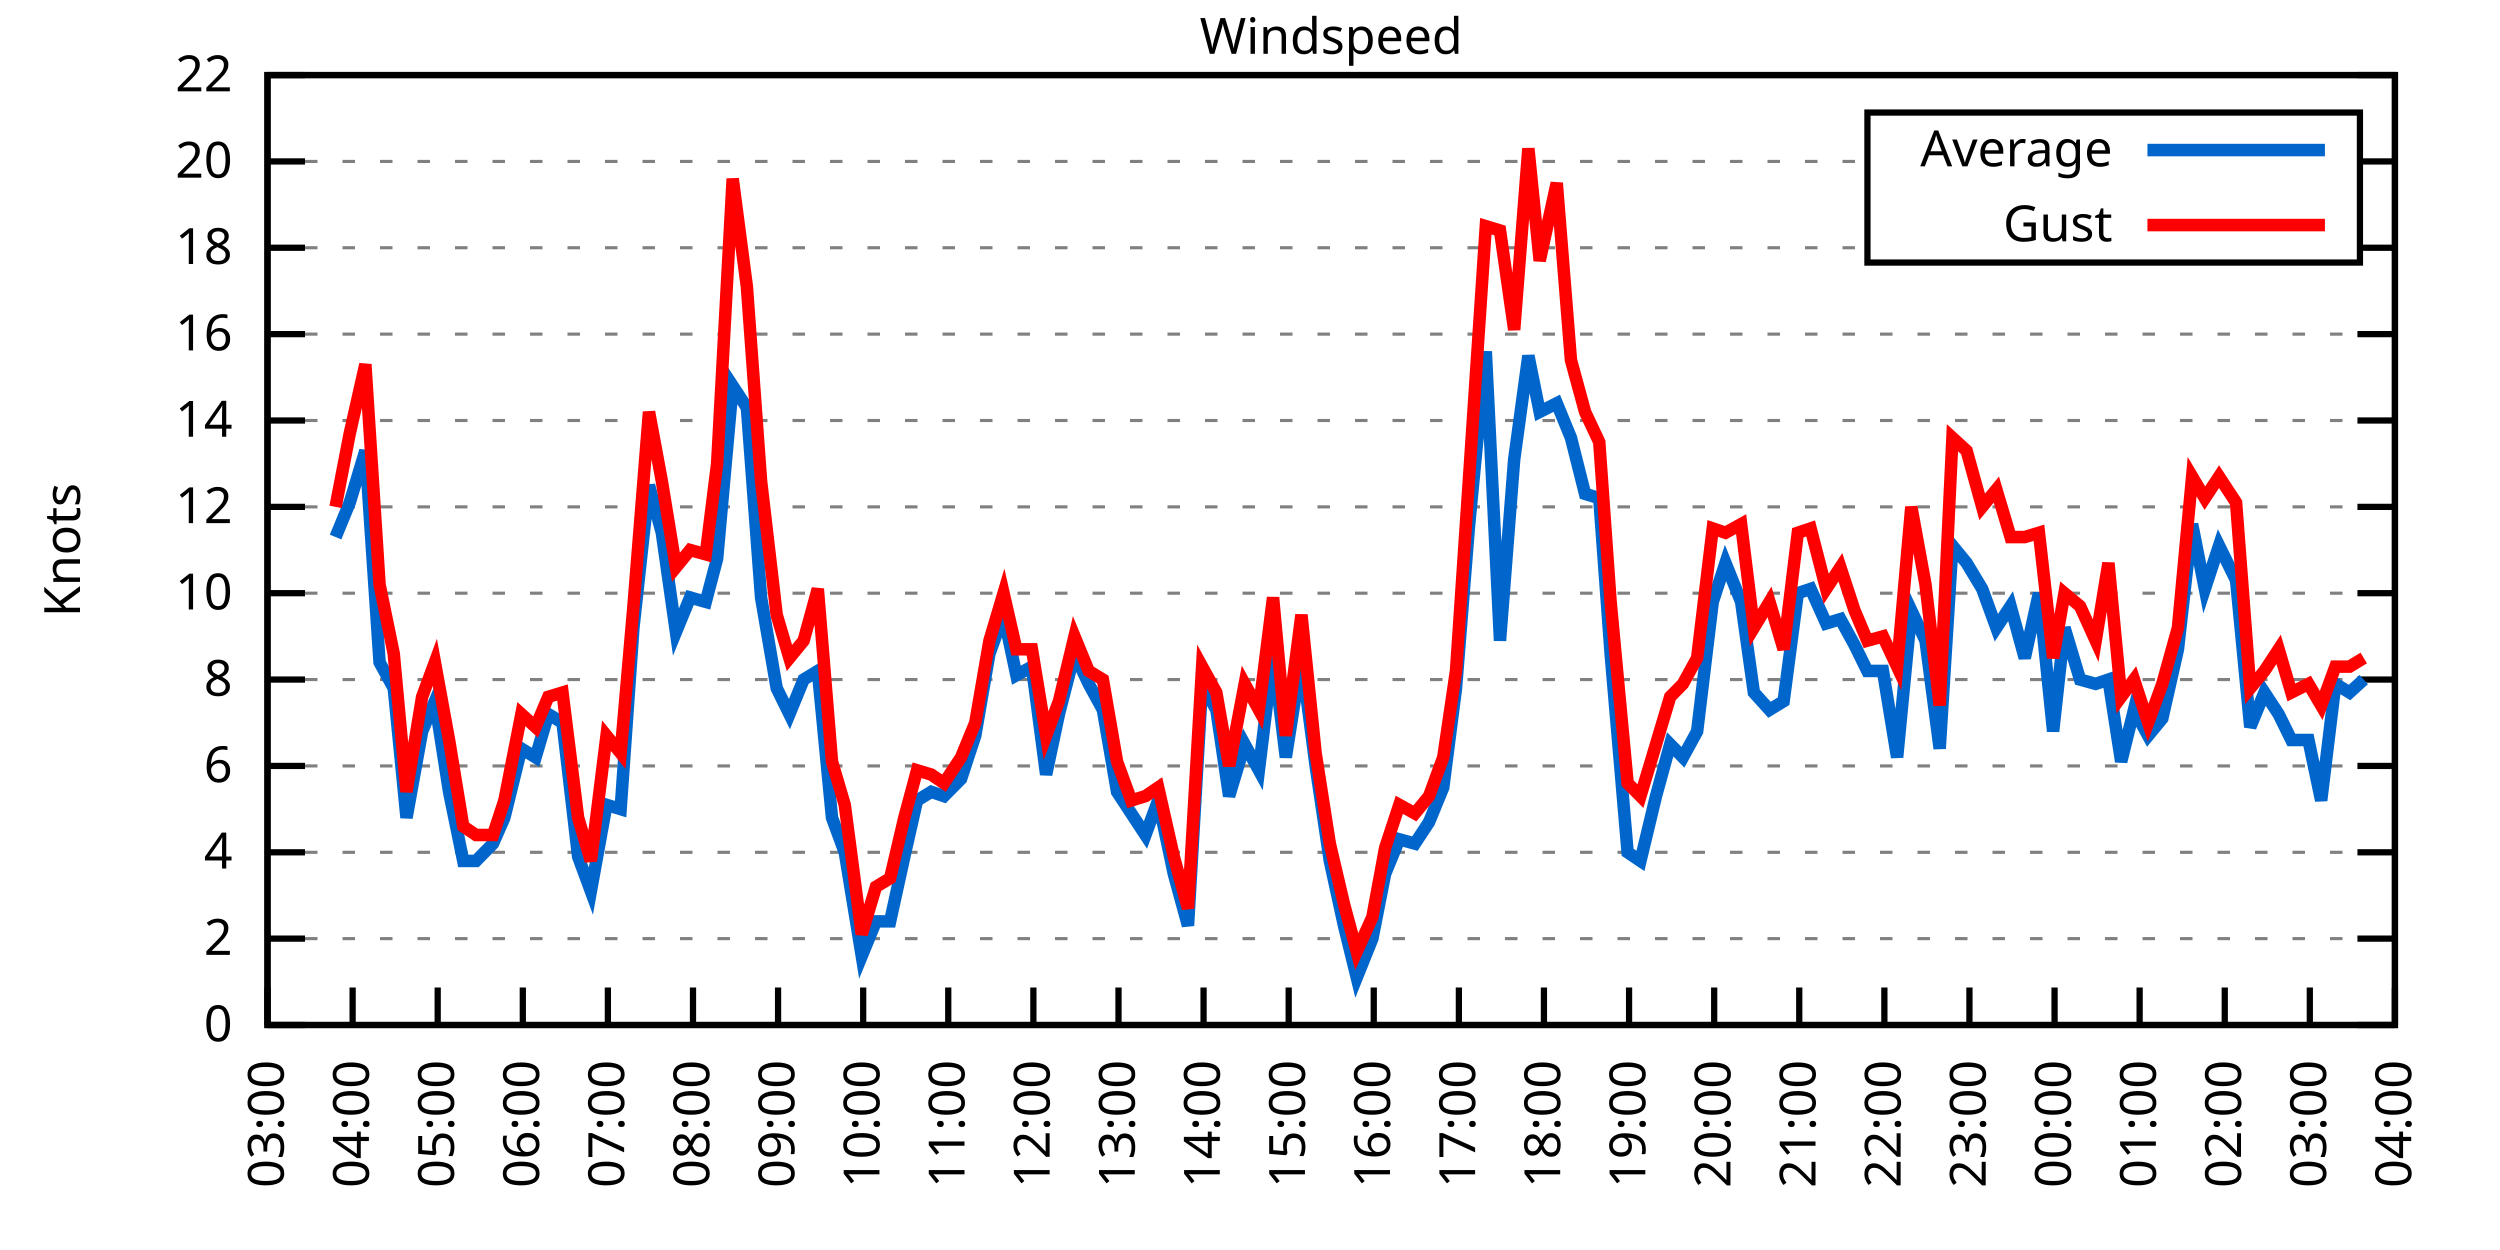
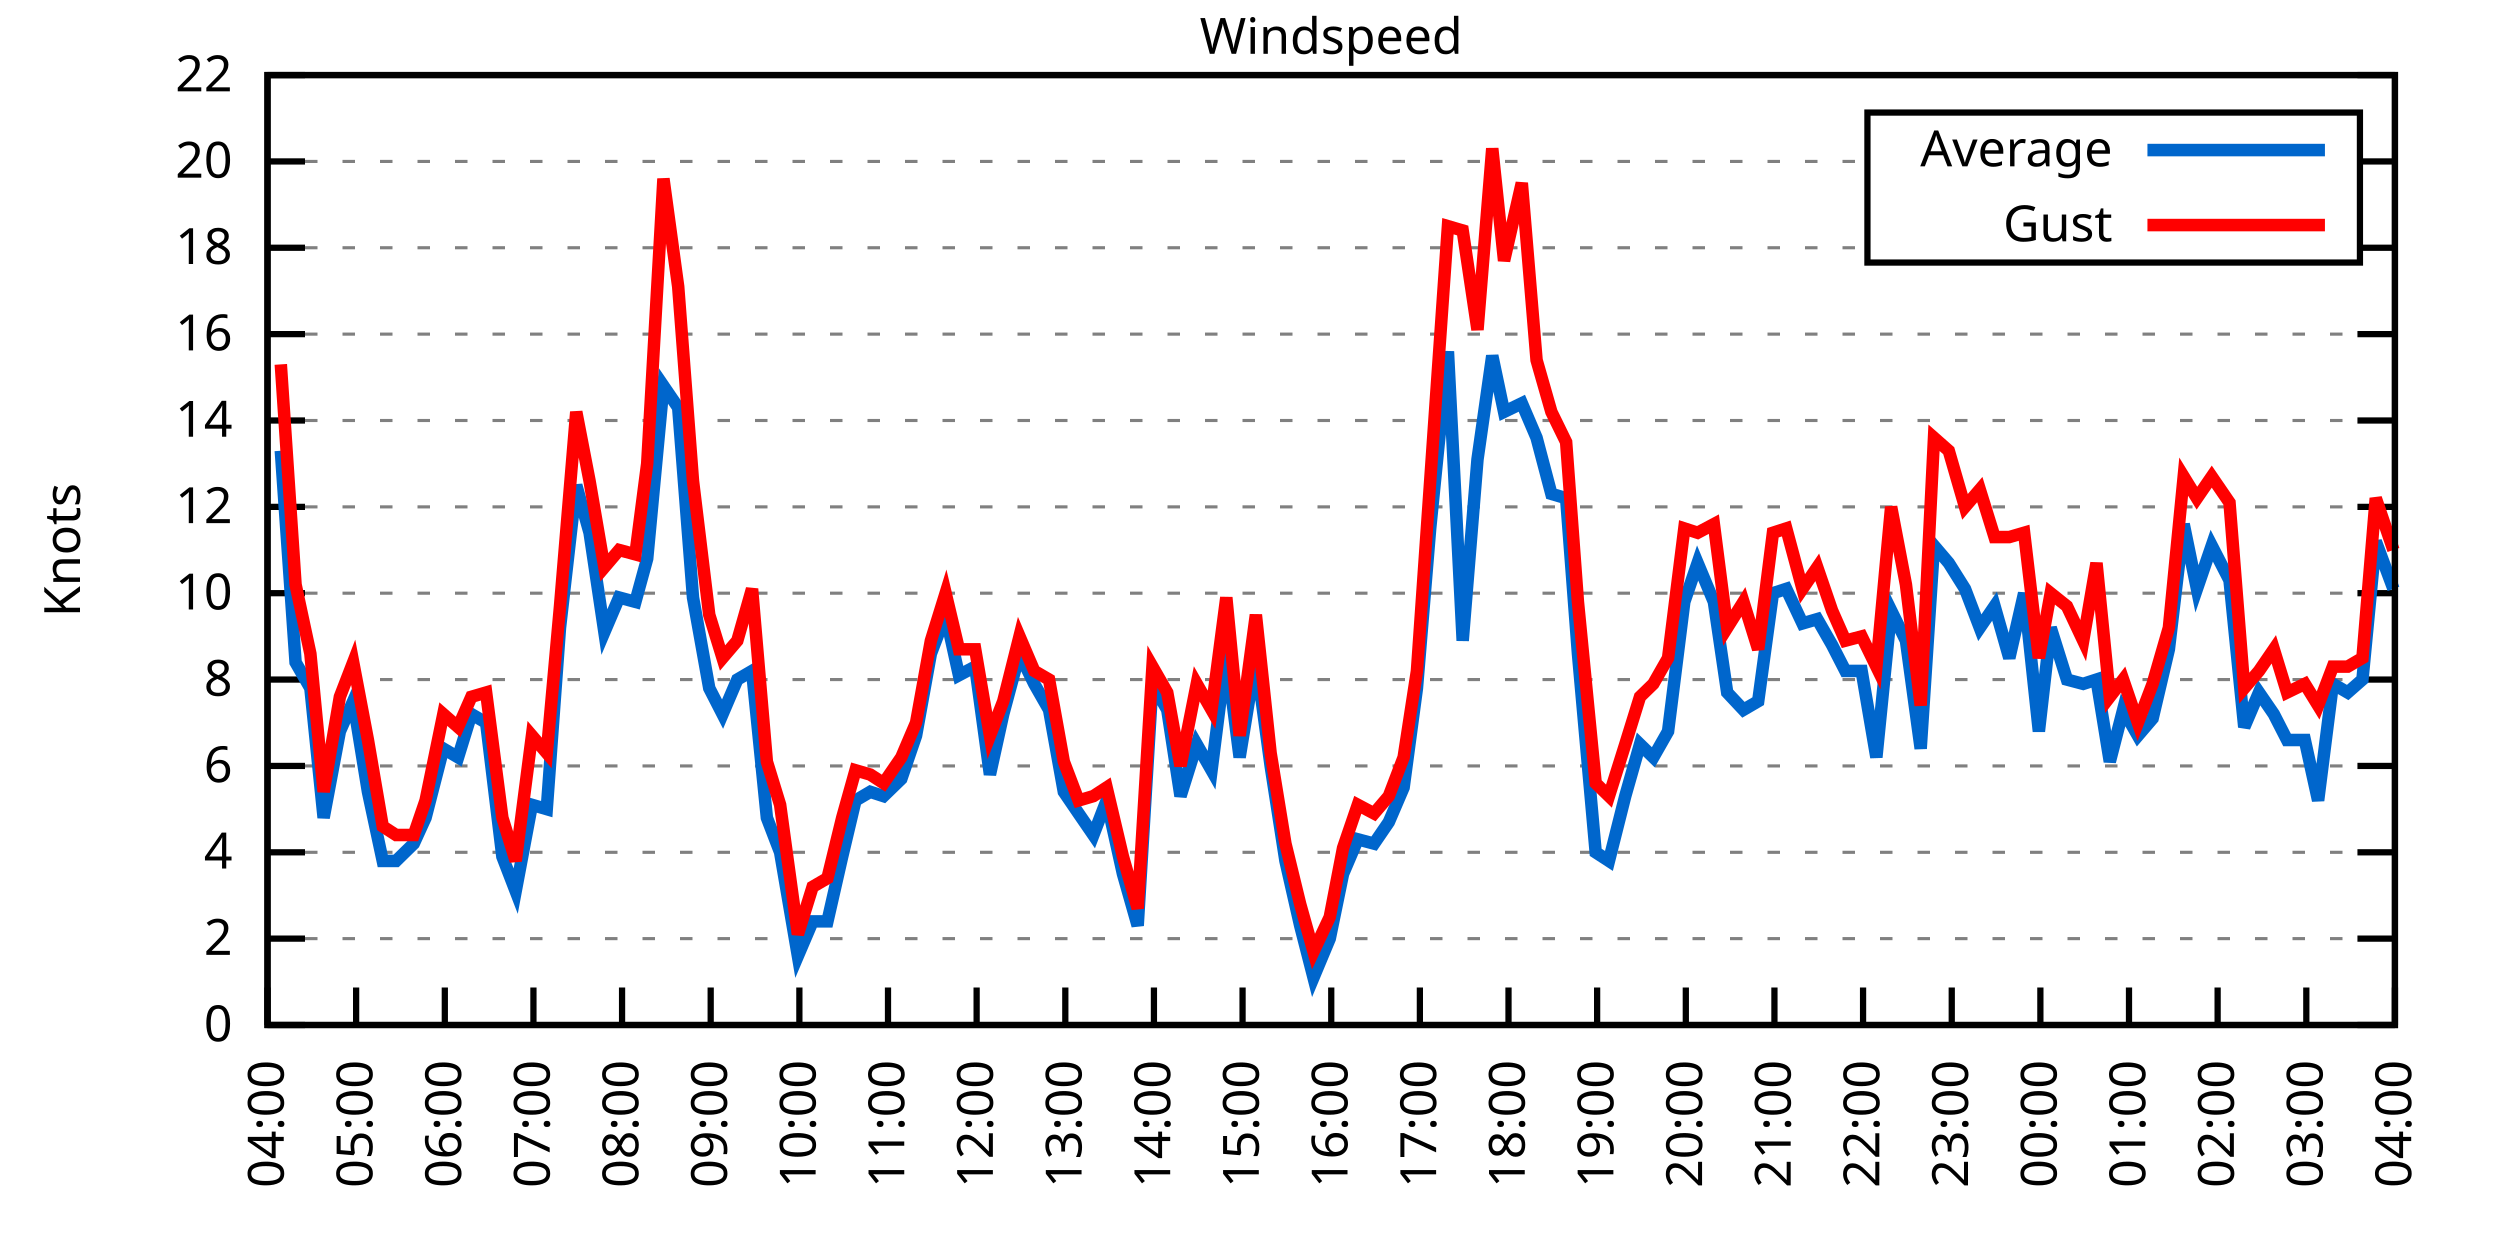
<svg xmlns="http://www.w3.org/2000/svg" xmlns:xlink="http://www.w3.org/1999/xlink" width="400" height="200" viewBox="0 0 400 200">
  <g id="gnuplot_canvas">
    <rect x="0" y="0" width="400" height="200" fill="none" />
    <defs>
      <circle id="gpDot" r="0.5" stroke-width="0.5" stroke="currentColor" />
      <path id="gpPt0" stroke-width="0.333" stroke="currentColor" d="M-1,0 h2 M0,-1 v2" />
      <path id="gpPt1" stroke-width="0.333" stroke="currentColor" d="M-1,-1 L1,1 M1,-1 L-1,1" />
      <path id="gpPt2" stroke-width="0.333" stroke="currentColor" d="M-1,0 L1,0 M0,-1 L0,1 M-1,-1 L1,1 M-1,1 L1,-1" />
      <rect id="gpPt3" stroke-width="0.333" stroke="currentColor" x="-1" y="-1" width="2" height="2" />
      <rect id="gpPt4" stroke-width="0.333" stroke="currentColor" fill="currentColor" x="-1" y="-1" width="2" height="2" />
      <circle id="gpPt5" stroke-width="0.333" stroke="currentColor" cx="0" cy="0" r="1" />
      <use xlink:href="#gpPt5" id="gpPt6" fill="currentColor" stroke="none" />
      <path id="gpPt7" stroke-width="0.333" stroke="currentColor" d="M0,-1.33 L-1.33,0.67 L1.33,0.67 z" />
      <use xlink:href="#gpPt7" id="gpPt8" fill="currentColor" stroke="none" />
      <use xlink:href="#gpPt7" id="gpPt9" stroke="currentColor" transform="rotate(180)" />
      <use xlink:href="#gpPt9" id="gpPt10" fill="currentColor" stroke="none" />
      <use xlink:href="#gpPt3" id="gpPt11" stroke="currentColor" transform="rotate(45)" />
      <use xlink:href="#gpPt11" id="gpPt12" fill="currentColor" stroke="none" />
      <path id="gpPt13" stroke-width="0.333" stroke="currentColor" d="M0,1.330 L1.265,0.411 L0.782,-1.067 L-0.782,-1.076 L-1.265,0.411 z" />
      <use xlink:href="#gpPt13" id="gpPt14" fill="currentColor" stroke="none" />
      <filter id="textbox" filterUnits="objectBoundingBox" x="0" y="0" height="1" width="1">
        <feFlood flood-color="white" flood-opacity="1" result="bgnd" />
        <feComposite in="SourceGraphic" in2="bgnd" operator="atop" />
      </filter>
      <filter id="greybox" filterUnits="objectBoundingBox" x="0" y="0" height="1" width="1">
        <feFlood flood-color="lightgrey" flood-opacity="1" result="grey" />
        <feComposite in="SourceGraphic" in2="grey" operator="atop" />
      </filter>
    </defs>
    <g fill="none" color="white" stroke="currentColor" stroke-width="1.00" stroke-linecap="butt" stroke-linejoin="miter">
</g>
    <g fill="none" color="black" stroke="currentColor" stroke-width="1.00" stroke-linecap="butt" stroke-linejoin="miter">
      <g stroke="none" shape-rendering="crispEdges">
        <polygon fill="rgb(255, 255, 255)" points="42.80,164.00 383.18,164.00 383.18,12.02 42.80,12.02 " />
      </g>
    </g>
    <g fill="none" color="black" stroke="currentColor" stroke-width="1.00" stroke-linecap="butt" stroke-linejoin="miter">
</g>
    <g fill="none" color="black" stroke="black" stroke-width="0.50" stroke-linecap="butt" stroke-linejoin="miter">
</g>
    <g fill="none" color="gray" stroke="currentColor" stroke-width="0.50" stroke-linecap="butt" stroke-linejoin="miter">
      <path stroke="gray" stroke-dasharray="2,4" class="gridline" d="M42.80,164.00 L383.19,164.00  " />
    </g>
    <g fill="none" color="gray" stroke="gray" stroke-width="1.00" stroke-linecap="butt" stroke-linejoin="miter">
</g>
    <g fill="none" color="black" stroke="currentColor" stroke-width="1.00" stroke-linecap="butt" stroke-linejoin="miter">
      <path stroke="black" d="M42.80,164.00 L48.80,164.00 M383.19,164.00 L377.19,164.00  " />
      <g transform="translate(37.20,166.60)" stroke="none" fill="black" font-family="Sans" font-size="8.00" text-anchor="end">
        <text>
          <tspan font-family="Sans"> 0</tspan>
        </text>
      </g>
    </g>
    <g fill="none" color="black" stroke="currentColor" stroke-width="1.00" stroke-linecap="butt" stroke-linejoin="miter">
</g>
    <g fill="none" color="black" stroke="black" stroke-width="0.50" stroke-linecap="butt" stroke-linejoin="miter">
</g>
    <g fill="none" color="gray" stroke="currentColor" stroke-width="0.50" stroke-linecap="butt" stroke-linejoin="miter">
      <path stroke="gray" stroke-dasharray="2,4" class="gridline" d="M42.80,150.18 L383.19,150.18  " />
    </g>
    <g fill="none" color="gray" stroke="gray" stroke-width="1.00" stroke-linecap="butt" stroke-linejoin="miter">
</g>
    <g fill="none" color="black" stroke="currentColor" stroke-width="1.00" stroke-linecap="butt" stroke-linejoin="miter">
      <path stroke="black" d="M42.80,150.18 L48.80,150.18 M383.19,150.18 L377.19,150.18  " />
      <g transform="translate(37.20,152.78)" stroke="none" fill="black" font-family="Sans" font-size="8.00" text-anchor="end">
        <text>
          <tspan font-family="Sans"> 2</tspan>
        </text>
      </g>
    </g>
    <g fill="none" color="black" stroke="currentColor" stroke-width="1.00" stroke-linecap="butt" stroke-linejoin="miter">
</g>
    <g fill="none" color="black" stroke="black" stroke-width="0.50" stroke-linecap="butt" stroke-linejoin="miter">
</g>
    <g fill="none" color="gray" stroke="currentColor" stroke-width="0.50" stroke-linecap="butt" stroke-linejoin="miter">
      <path stroke="gray" stroke-dasharray="2,4" class="gridline" d="M42.80,136.37 L383.19,136.37  " />
    </g>
    <g fill="none" color="gray" stroke="gray" stroke-width="1.00" stroke-linecap="butt" stroke-linejoin="miter">
</g>
    <g fill="none" color="black" stroke="currentColor" stroke-width="1.00" stroke-linecap="butt" stroke-linejoin="miter">
      <path stroke="black" d="M42.80,136.37 L48.80,136.37 M383.19,136.37 L377.19,136.37  " />
      <g transform="translate(37.20,138.97)" stroke="none" fill="black" font-family="Sans" font-size="8.00" text-anchor="end">
        <text>
          <tspan font-family="Sans"> 4</tspan>
        </text>
      </g>
    </g>
    <g fill="none" color="black" stroke="currentColor" stroke-width="1.00" stroke-linecap="butt" stroke-linejoin="miter">
</g>
    <g fill="none" color="black" stroke="black" stroke-width="0.50" stroke-linecap="butt" stroke-linejoin="miter">
</g>
    <g fill="none" color="gray" stroke="currentColor" stroke-width="0.50" stroke-linecap="butt" stroke-linejoin="miter">
      <path stroke="gray" stroke-dasharray="2,4" class="gridline" d="M42.80,122.55 L383.19,122.55  " />
    </g>
    <g fill="none" color="gray" stroke="gray" stroke-width="1.00" stroke-linecap="butt" stroke-linejoin="miter">
</g>
    <g fill="none" color="black" stroke="currentColor" stroke-width="1.00" stroke-linecap="butt" stroke-linejoin="miter">
      <path stroke="black" d="M42.80,122.55 L48.80,122.55 M383.19,122.55 L377.19,122.55  " />
      <g transform="translate(37.20,125.15)" stroke="none" fill="black" font-family="Sans" font-size="8.00" text-anchor="end">
        <text>
          <tspan font-family="Sans"> 6</tspan>
        </text>
      </g>
    </g>
    <g fill="none" color="black" stroke="currentColor" stroke-width="1.00" stroke-linecap="butt" stroke-linejoin="miter">
</g>
    <g fill="none" color="black" stroke="black" stroke-width="0.50" stroke-linecap="butt" stroke-linejoin="miter">
</g>
    <g fill="none" color="gray" stroke="currentColor" stroke-width="0.50" stroke-linecap="butt" stroke-linejoin="miter">
      <path stroke="gray" stroke-dasharray="2,4" class="gridline" d="M42.80,108.73 L383.19,108.73  " />
    </g>
    <g fill="none" color="gray" stroke="gray" stroke-width="1.00" stroke-linecap="butt" stroke-linejoin="miter">
</g>
    <g fill="none" color="black" stroke="currentColor" stroke-width="1.00" stroke-linecap="butt" stroke-linejoin="miter">
      <path stroke="black" d="M42.80,108.73 L48.80,108.73 M383.19,108.73 L377.19,108.73  " />
      <g transform="translate(37.20,111.33)" stroke="none" fill="black" font-family="Sans" font-size="8.00" text-anchor="end">
        <text>
          <tspan font-family="Sans"> 8</tspan>
        </text>
      </g>
    </g>
    <g fill="none" color="black" stroke="currentColor" stroke-width="1.00" stroke-linecap="butt" stroke-linejoin="miter">
</g>
    <g fill="none" color="black" stroke="black" stroke-width="0.50" stroke-linecap="butt" stroke-linejoin="miter">
</g>
    <g fill="none" color="gray" stroke="currentColor" stroke-width="0.50" stroke-linecap="butt" stroke-linejoin="miter">
      <path stroke="gray" stroke-dasharray="2,4" class="gridline" d="M42.80,94.91 L383.19,94.91  " />
    </g>
    <g fill="none" color="gray" stroke="gray" stroke-width="1.00" stroke-linecap="butt" stroke-linejoin="miter">
</g>
    <g fill="none" color="black" stroke="currentColor" stroke-width="1.00" stroke-linecap="butt" stroke-linejoin="miter">
      <path stroke="black" d="M42.80,94.91 L48.80,94.91 M383.19,94.91 L377.19,94.91  " />
      <g transform="translate(37.20,97.51)" stroke="none" fill="black" font-family="Sans" font-size="8.00" text-anchor="end">
        <text>
          <tspan font-family="Sans"> 10</tspan>
        </text>
      </g>
    </g>
    <g fill="none" color="black" stroke="currentColor" stroke-width="1.00" stroke-linecap="butt" stroke-linejoin="miter">
</g>
    <g fill="none" color="black" stroke="black" stroke-width="0.50" stroke-linecap="butt" stroke-linejoin="miter">
</g>
    <g fill="none" color="gray" stroke="currentColor" stroke-width="0.50" stroke-linecap="butt" stroke-linejoin="miter">
      <path stroke="gray" stroke-dasharray="2,4" class="gridline" d="M42.80,81.10 L383.19,81.10  " />
    </g>
    <g fill="none" color="gray" stroke="gray" stroke-width="1.00" stroke-linecap="butt" stroke-linejoin="miter">
</g>
    <g fill="none" color="black" stroke="currentColor" stroke-width="1.00" stroke-linecap="butt" stroke-linejoin="miter">
      <path stroke="black" d="M42.80,81.10 L48.80,81.10 M383.19,81.10 L377.19,81.10  " />
      <g transform="translate(37.20,83.70)" stroke="none" fill="black" font-family="Sans" font-size="8.00" text-anchor="end">
        <text>
          <tspan font-family="Sans"> 12</tspan>
        </text>
      </g>
    </g>
    <g fill="none" color="black" stroke="currentColor" stroke-width="1.00" stroke-linecap="butt" stroke-linejoin="miter">
</g>
    <g fill="none" color="black" stroke="black" stroke-width="0.50" stroke-linecap="butt" stroke-linejoin="miter">
</g>
    <g fill="none" color="gray" stroke="currentColor" stroke-width="0.50" stroke-linecap="butt" stroke-linejoin="miter">
      <path stroke="gray" stroke-dasharray="2,4" class="gridline" d="M42.80,67.28 L383.19,67.28  " />
    </g>
    <g fill="none" color="gray" stroke="gray" stroke-width="1.00" stroke-linecap="butt" stroke-linejoin="miter">
</g>
    <g fill="none" color="black" stroke="currentColor" stroke-width="1.00" stroke-linecap="butt" stroke-linejoin="miter">
      <path stroke="black" d="M42.80,67.28 L48.80,67.28 M383.19,67.28 L377.19,67.28  " />
      <g transform="translate(37.20,69.88)" stroke="none" fill="black" font-family="Sans" font-size="8.00" text-anchor="end">
        <text>
          <tspan font-family="Sans"> 14</tspan>
        </text>
      </g>
    </g>
    <g fill="none" color="black" stroke="currentColor" stroke-width="1.00" stroke-linecap="butt" stroke-linejoin="miter">
</g>
    <g fill="none" color="black" stroke="black" stroke-width="0.50" stroke-linecap="butt" stroke-linejoin="miter">
</g>
    <g fill="none" color="gray" stroke="currentColor" stroke-width="0.50" stroke-linecap="butt" stroke-linejoin="miter">
      <path stroke="gray" stroke-dasharray="2,4" class="gridline" d="M42.80,53.46 L383.19,53.46  " />
    </g>
    <g fill="none" color="gray" stroke="gray" stroke-width="1.00" stroke-linecap="butt" stroke-linejoin="miter">
</g>
    <g fill="none" color="black" stroke="currentColor" stroke-width="1.00" stroke-linecap="butt" stroke-linejoin="miter">
      <path stroke="black" d="M42.80,53.46 L48.80,53.46 M383.19,53.46 L377.19,53.46  " />
      <g transform="translate(37.20,56.06)" stroke="none" fill="black" font-family="Sans" font-size="8.00" text-anchor="end">
        <text>
          <tspan font-family="Sans"> 16</tspan>
        </text>
      </g>
    </g>
    <g fill="none" color="black" stroke="currentColor" stroke-width="1.00" stroke-linecap="butt" stroke-linejoin="miter">
</g>
    <g fill="none" color="black" stroke="black" stroke-width="0.50" stroke-linecap="butt" stroke-linejoin="miter">
</g>
    <g fill="none" color="gray" stroke="currentColor" stroke-width="0.50" stroke-linecap="butt" stroke-linejoin="miter">
      <path stroke="gray" stroke-dasharray="2,4" class="gridline" d="M42.80,39.64 L298.79,39.64 M377.59,39.64 L383.19,39.64  " />
    </g>
    <g fill="none" color="gray" stroke="gray" stroke-width="1.00" stroke-linecap="butt" stroke-linejoin="miter">
</g>
    <g fill="none" color="black" stroke="currentColor" stroke-width="1.00" stroke-linecap="butt" stroke-linejoin="miter">
      <path stroke="black" d="M42.80,39.64 L48.80,39.64 M383.19,39.64 L377.19,39.64  " />
      <g transform="translate(37.20,42.24)" stroke="none" fill="black" font-family="Sans" font-size="8.00" text-anchor="end">
        <text>
          <tspan font-family="Sans"> 18</tspan>
        </text>
      </g>
    </g>
    <g fill="none" color="black" stroke="currentColor" stroke-width="1.00" stroke-linecap="butt" stroke-linejoin="miter">
</g>
    <g fill="none" color="black" stroke="black" stroke-width="0.50" stroke-linecap="butt" stroke-linejoin="miter">
</g>
    <g fill="none" color="gray" stroke="currentColor" stroke-width="0.50" stroke-linecap="butt" stroke-linejoin="miter">
      <path stroke="gray" stroke-dasharray="2,4" class="gridline" d="M42.80,25.83 L298.79,25.83 M377.59,25.83 L383.19,25.83  " />
    </g>
    <g fill="none" color="gray" stroke="gray" stroke-width="1.00" stroke-linecap="butt" stroke-linejoin="miter">
</g>
    <g fill="none" color="black" stroke="currentColor" stroke-width="1.00" stroke-linecap="butt" stroke-linejoin="miter">
      <path stroke="black" d="M42.80,25.83 L48.80,25.83 M383.19,25.83 L377.19,25.83  " />
      <g transform="translate(37.20,28.43)" stroke="none" fill="black" font-family="Sans" font-size="8.00" text-anchor="end">
        <text>
          <tspan font-family="Sans"> 20</tspan>
        </text>
      </g>
    </g>
    <g fill="none" color="black" stroke="currentColor" stroke-width="1.00" stroke-linecap="butt" stroke-linejoin="miter">
</g>
    <g fill="none" color="black" stroke="black" stroke-width="0.50" stroke-linecap="butt" stroke-linejoin="miter">
</g>
    <g fill="none" color="gray" stroke="currentColor" stroke-width="0.50" stroke-linecap="butt" stroke-linejoin="miter">
      <path stroke="gray" stroke-dasharray="2,4" class="gridline" d="M42.80,12.01 L383.19,12.01  " />
    </g>
    <g fill="none" color="gray" stroke="gray" stroke-width="1.00" stroke-linecap="butt" stroke-linejoin="miter">
</g>
    <g fill="none" color="black" stroke="currentColor" stroke-width="1.00" stroke-linecap="butt" stroke-linejoin="miter">
      <path stroke="black" d="M42.80,12.01 L48.80,12.01 M383.19,12.01 L377.19,12.01  " />
      <g transform="translate(37.20,14.61)" stroke="none" fill="black" font-family="Sans" font-size="8.00" text-anchor="end">
        <text>
          <tspan font-family="Sans"> 22</tspan>
        </text>
      </g>
    </g>
    <g fill="none" color="black" stroke="currentColor" stroke-width="1.00" stroke-linecap="butt" stroke-linejoin="miter">
      <path stroke="black" d="M42.80,164.00 L42.80,158.00  " />
      <g transform="translate(45.40,169.60) rotate(270.00)" stroke="none" fill="black" font-family="Sans" font-size="8.00" text-anchor="end">
        <text>
-           <tspan font-family="Sans">03:00</tspan>
-         </text>
-       </g>
-     </g>
-     <g fill="none" color="black" stroke="currentColor" stroke-width="1.00" stroke-linecap="butt" stroke-linejoin="miter">
-       <path stroke="black" d="M56.42,164.00 L56.42,158.00  " />
-       <g transform="translate(59.02,169.60) rotate(270.00)" stroke="none" fill="black" font-family="Sans" font-size="8.00" text-anchor="end">
-         <text>
          <tspan font-family="Sans">04:00</tspan>
        </text>
      </g>
    </g>
    <g fill="none" color="black" stroke="currentColor" stroke-width="1.00" stroke-linecap="butt" stroke-linejoin="miter">
-       <path stroke="black" d="M70.03,164.00 L70.03,158.00  " />
-       <g transform="translate(72.63,169.60) rotate(270.00)" stroke="none" fill="black" font-family="Sans" font-size="8.00" text-anchor="end">
+       <path stroke="black" d="M56.98,164.00 L56.98,158.00  " />
+       <g transform="translate(59.58,169.60) rotate(270.00)" stroke="none" fill="black" font-family="Sans" font-size="8.00" text-anchor="end">
        <text>
          <tspan font-family="Sans">05:00</tspan>
        </text>
      </g>
    </g>
    <g fill="none" color="black" stroke="currentColor" stroke-width="1.00" stroke-linecap="butt" stroke-linejoin="miter">
-       <path stroke="black" d="M83.65,164.00 L83.65,158.00  " />
-       <g transform="translate(86.25,169.60) rotate(270.00)" stroke="none" fill="black" font-family="Sans" font-size="8.00" text-anchor="end">
+       <path stroke="black" d="M71.17,164.00 L71.17,158.00  " />
+       <g transform="translate(73.77,169.60) rotate(270.00)" stroke="none" fill="black" font-family="Sans" font-size="8.00" text-anchor="end">
        <text>
          <tspan font-family="Sans">06:00</tspan>
        </text>
      </g>
    </g>
    <g fill="none" color="black" stroke="currentColor" stroke-width="1.00" stroke-linecap="butt" stroke-linejoin="miter">
-       <path stroke="black" d="M97.26,164.00 L97.26,158.00  " />
-       <g transform="translate(99.86,169.60) rotate(270.00)" stroke="none" fill="black" font-family="Sans" font-size="8.00" text-anchor="end">
+       <path stroke="black" d="M85.35,164.00 L85.35,158.00  " />
+       <g transform="translate(87.95,169.60) rotate(270.00)" stroke="none" fill="black" font-family="Sans" font-size="8.00" text-anchor="end">
        <text>
          <tspan font-family="Sans">07:00</tspan>
        </text>
      </g>
    </g>
    <g fill="none" color="black" stroke="currentColor" stroke-width="1.00" stroke-linecap="butt" stroke-linejoin="miter">
-       <path stroke="black" d="M110.88,164.00 L110.88,158.00  " />
-       <g transform="translate(113.48,169.60) rotate(270.00)" stroke="none" fill="black" font-family="Sans" font-size="8.00" text-anchor="end">
+       <path stroke="black" d="M99.53,164.00 L99.53,158.00  " />
+       <g transform="translate(102.13,169.60) rotate(270.00)" stroke="none" fill="black" font-family="Sans" font-size="8.00" text-anchor="end">
        <text>
          <tspan font-family="Sans">08:00</tspan>
        </text>
      </g>
    </g>
    <g fill="none" color="black" stroke="currentColor" stroke-width="1.00" stroke-linecap="butt" stroke-linejoin="miter">
-       <path stroke="black" d="M124.49,164.00 L124.49,158.00  " />
-       <g transform="translate(127.09,169.60) rotate(270.00)" stroke="none" fill="black" font-family="Sans" font-size="8.00" text-anchor="end">
+       <path stroke="black" d="M113.71,164.00 L113.71,158.00  " />
+       <g transform="translate(116.31,169.60) rotate(270.00)" stroke="none" fill="black" font-family="Sans" font-size="8.00" text-anchor="end">
        <text>
          <tspan font-family="Sans">09:00</tspan>
        </text>
      </g>
    </g>
    <g fill="none" color="black" stroke="currentColor" stroke-width="1.00" stroke-linecap="butt" stroke-linejoin="miter">
-       <path stroke="black" d="M138.11,164.00 L138.11,158.00  " />
-       <g transform="translate(140.71,169.60) rotate(270.00)" stroke="none" fill="black" font-family="Sans" font-size="8.00" text-anchor="end">
+       <path stroke="black" d="M127.90,164.00 L127.90,158.00  " />
+       <g transform="translate(130.50,169.60) rotate(270.00)" stroke="none" fill="black" font-family="Sans" font-size="8.00" text-anchor="end">
        <text>
          <tspan font-family="Sans">10:00</tspan>
        </text>
      </g>
    </g>
    <g fill="none" color="black" stroke="currentColor" stroke-width="1.00" stroke-linecap="butt" stroke-linejoin="miter">
-       <path stroke="black" d="M151.72,164.00 L151.72,158.00  " />
-       <g transform="translate(154.32,169.60) rotate(270.00)" stroke="none" fill="black" font-family="Sans" font-size="8.00" text-anchor="end">
+       <path stroke="black" d="M142.08,164.00 L142.08,158.00  " />
+       <g transform="translate(144.68,169.60) rotate(270.00)" stroke="none" fill="black" font-family="Sans" font-size="8.00" text-anchor="end">
        <text>
          <tspan font-family="Sans">11:00</tspan>
        </text>
      </g>
    </g>
    <g fill="none" color="black" stroke="currentColor" stroke-width="1.00" stroke-linecap="butt" stroke-linejoin="miter">
-       <path stroke="black" d="M165.34,164.00 L165.34,158.00  " />
-       <g transform="translate(167.94,169.60) rotate(270.00)" stroke="none" fill="black" font-family="Sans" font-size="8.00" text-anchor="end">
+       <path stroke="black" d="M156.26,164.00 L156.26,158.00  " />
+       <g transform="translate(158.86,169.60) rotate(270.00)" stroke="none" fill="black" font-family="Sans" font-size="8.00" text-anchor="end">
        <text>
          <tspan font-family="Sans">12:00</tspan>
        </text>
      </g>
    </g>
    <g fill="none" color="black" stroke="currentColor" stroke-width="1.00" stroke-linecap="butt" stroke-linejoin="miter">
-       <path stroke="black" d="M178.96,164.00 L178.96,158.00  " />
-       <g transform="translate(181.56,169.60) rotate(270.00)" stroke="none" fill="black" font-family="Sans" font-size="8.00" text-anchor="end">
+       <path stroke="black" d="M170.45,164.00 L170.45,158.00  " />
+       <g transform="translate(173.05,169.60) rotate(270.00)" stroke="none" fill="black" font-family="Sans" font-size="8.00" text-anchor="end">
        <text>
          <tspan font-family="Sans">13:00</tspan>
        </text>
      </g>
    </g>
    <g fill="none" color="black" stroke="currentColor" stroke-width="1.00" stroke-linecap="butt" stroke-linejoin="miter">
-       <path stroke="black" d="M192.57,164.00 L192.57,158.00  " />
-       <g transform="translate(195.17,169.60) rotate(270.00)" stroke="none" fill="black" font-family="Sans" font-size="8.00" text-anchor="end">
+       <path stroke="black" d="M184.63,164.00 L184.63,158.00  " />
+       <g transform="translate(187.23,169.60) rotate(270.00)" stroke="none" fill="black" font-family="Sans" font-size="8.00" text-anchor="end">
        <text>
          <tspan font-family="Sans">14:00</tspan>
        </text>
      </g>
    </g>
    <g fill="none" color="black" stroke="currentColor" stroke-width="1.00" stroke-linecap="butt" stroke-linejoin="miter">
-       <path stroke="black" d="M206.19,164.00 L206.19,158.00  " />
-       <g transform="translate(208.79,169.60) rotate(270.00)" stroke="none" fill="black" font-family="Sans" font-size="8.00" text-anchor="end">
+       <path stroke="black" d="M198.81,164.00 L198.81,158.00  " />
+       <g transform="translate(201.41,169.60) rotate(270.00)" stroke="none" fill="black" font-family="Sans" font-size="8.00" text-anchor="end">
        <text>
          <tspan font-family="Sans">15:00</tspan>
        </text>
      </g>
    </g>
    <g fill="none" color="black" stroke="currentColor" stroke-width="1.00" stroke-linecap="butt" stroke-linejoin="miter">
-       <path stroke="black" d="M219.80,164.00 L219.80,158.00  " />
-       <g transform="translate(222.40,169.60) rotate(270.00)" stroke="none" fill="black" font-family="Sans" font-size="8.00" text-anchor="end">
+       <path stroke="black" d="M213.00,164.00 L213.00,158.00  " />
+       <g transform="translate(215.60,169.60) rotate(270.00)" stroke="none" fill="black" font-family="Sans" font-size="8.00" text-anchor="end">
        <text>
          <tspan font-family="Sans">16:00</tspan>
        </text>
      </g>
    </g>
    <g fill="none" color="black" stroke="currentColor" stroke-width="1.00" stroke-linecap="butt" stroke-linejoin="miter">
-       <path stroke="black" d="M233.42,164.00 L233.42,158.00  " />
-       <g transform="translate(236.02,169.60) rotate(270.00)" stroke="none" fill="black" font-family="Sans" font-size="8.00" text-anchor="end">
+       <path stroke="black" d="M227.18,164.00 L227.18,158.00  " />
+       <g transform="translate(229.78,169.60) rotate(270.00)" stroke="none" fill="black" font-family="Sans" font-size="8.00" text-anchor="end">
        <text>
          <tspan font-family="Sans">17:00</tspan>
        </text>
      </g>
    </g>
    <g fill="none" color="black" stroke="currentColor" stroke-width="1.00" stroke-linecap="butt" stroke-linejoin="miter">
-       <path stroke="black" d="M247.03,164.00 L247.03,158.00  " />
-       <g transform="translate(249.63,169.60) rotate(270.00)" stroke="none" fill="black" font-family="Sans" font-size="8.00" text-anchor="end">
+       <path stroke="black" d="M241.36,164.00 L241.36,158.00  " />
+       <g transform="translate(243.96,169.60) rotate(270.00)" stroke="none" fill="black" font-family="Sans" font-size="8.00" text-anchor="end">
        <text>
          <tspan font-family="Sans">18:00</tspan>
        </text>
      </g>
    </g>
    <g fill="none" color="black" stroke="currentColor" stroke-width="1.00" stroke-linecap="butt" stroke-linejoin="miter">
-       <path stroke="black" d="M260.65,164.00 L260.65,158.00  " />
-       <g transform="translate(263.25,169.60) rotate(270.00)" stroke="none" fill="black" font-family="Sans" font-size="8.00" text-anchor="end">
+       <path stroke="black" d="M255.54,164.00 L255.54,158.00  " />
+       <g transform="translate(258.14,169.60) rotate(270.00)" stroke="none" fill="black" font-family="Sans" font-size="8.00" text-anchor="end">
        <text>
          <tspan font-family="Sans">19:00</tspan>
        </text>
      </g>
    </g>
    <g fill="none" color="black" stroke="currentColor" stroke-width="1.00" stroke-linecap="butt" stroke-linejoin="miter">
-       <path stroke="black" d="M274.27,164.00 L274.27,158.00  " />
-       <g transform="translate(276.87,169.60) rotate(270.00)" stroke="none" fill="black" font-family="Sans" font-size="8.00" text-anchor="end">
+       <path stroke="black" d="M269.73,164.00 L269.73,158.00  " />
+       <g transform="translate(272.33,169.60) rotate(270.00)" stroke="none" fill="black" font-family="Sans" font-size="8.00" text-anchor="end">
        <text>
          <tspan font-family="Sans">20:00</tspan>
        </text>
      </g>
    </g>
    <g fill="none" color="black" stroke="currentColor" stroke-width="1.00" stroke-linecap="butt" stroke-linejoin="miter">
-       <path stroke="black" d="M287.88,164.00 L287.88,158.00  " />
-       <g transform="translate(290.48,169.60) rotate(270.00)" stroke="none" fill="black" font-family="Sans" font-size="8.00" text-anchor="end">
+       <path stroke="black" d="M283.91,164.00 L283.91,158.00  " />
+       <g transform="translate(286.51,169.60) rotate(270.00)" stroke="none" fill="black" font-family="Sans" font-size="8.00" text-anchor="end">
        <text>
          <tspan font-family="Sans">21:00</tspan>
        </text>
      </g>
    </g>
    <g fill="none" color="black" stroke="currentColor" stroke-width="1.00" stroke-linecap="butt" stroke-linejoin="miter">
-       <path stroke="black" d="M301.50,164.00 L301.50,158.00  " />
-       <g transform="translate(304.10,169.60) rotate(270.00)" stroke="none" fill="black" font-family="Sans" font-size="8.00" text-anchor="end">
+       <path stroke="black" d="M298.09,164.00 L298.09,158.00  " />
+       <g transform="translate(300.69,169.60) rotate(270.00)" stroke="none" fill="black" font-family="Sans" font-size="8.00" text-anchor="end">
        <text>
          <tspan font-family="Sans">22:00</tspan>
        </text>
      </g>
    </g>
    <g fill="none" color="black" stroke="currentColor" stroke-width="1.00" stroke-linecap="butt" stroke-linejoin="miter">
-       <path stroke="black" d="M315.11,164.00 L315.11,158.00  " />
-       <g transform="translate(317.71,169.60) rotate(270.00)" stroke="none" fill="black" font-family="Sans" font-size="8.00" text-anchor="end">
+       <path stroke="black" d="M312.28,164.00 L312.28,158.00  " />
+       <g transform="translate(314.88,169.60) rotate(270.00)" stroke="none" fill="black" font-family="Sans" font-size="8.00" text-anchor="end">
        <text>
          <tspan font-family="Sans">23:00</tspan>
        </text>
      </g>
    </g>
    <g fill="none" color="black" stroke="currentColor" stroke-width="1.00" stroke-linecap="butt" stroke-linejoin="miter">
-       <path stroke="black" d="M328.73,164.00 L328.73,158.00  " />
-       <g transform="translate(331.33,169.60) rotate(270.00)" stroke="none" fill="black" font-family="Sans" font-size="8.00" text-anchor="end">
+       <path stroke="black" d="M326.46,164.00 L326.46,158.00  " />
+       <g transform="translate(329.06,169.60) rotate(270.00)" stroke="none" fill="black" font-family="Sans" font-size="8.00" text-anchor="end">
        <text>
          <tspan font-family="Sans">00:00</tspan>
        </text>
      </g>
    </g>
    <g fill="none" color="black" stroke="currentColor" stroke-width="1.00" stroke-linecap="butt" stroke-linejoin="miter">
-       <path stroke="black" d="M342.34,164.00 L342.34,158.00  " />
-       <g transform="translate(344.94,169.60) rotate(270.00)" stroke="none" fill="black" font-family="Sans" font-size="8.00" text-anchor="end">
+       <path stroke="black" d="M340.64,164.00 L340.64,158.00  " />
+       <g transform="translate(343.24,169.60) rotate(270.00)" stroke="none" fill="black" font-family="Sans" font-size="8.00" text-anchor="end">
        <text>
          <tspan font-family="Sans">01:00</tspan>
        </text>
      </g>
    </g>
    <g fill="none" color="black" stroke="currentColor" stroke-width="1.00" stroke-linecap="butt" stroke-linejoin="miter">
-       <path stroke="black" d="M355.96,164.00 L355.96,158.00  " />
-       <g transform="translate(358.56,169.60) rotate(270.00)" stroke="none" fill="black" font-family="Sans" font-size="8.00" text-anchor="end">
+       <path stroke="black" d="M354.82,164.00 L354.82,158.00  " />
+       <g transform="translate(357.42,169.60) rotate(270.00)" stroke="none" fill="black" font-family="Sans" font-size="8.00" text-anchor="end">
        <text>
          <tspan font-family="Sans">02:00</tspan>
        </text>
      </g>
    </g>
    <g fill="none" color="black" stroke="currentColor" stroke-width="1.00" stroke-linecap="butt" stroke-linejoin="miter">
-       <path stroke="black" d="M369.57,164.00 L369.57,158.00  " />
-       <g transform="translate(372.17,169.60) rotate(270.00)" stroke="none" fill="black" font-family="Sans" font-size="8.00" text-anchor="end">
+       <path stroke="black" d="M369.01,164.00 L369.01,158.00  " />
+       <g transform="translate(371.61,169.60) rotate(270.00)" stroke="none" fill="black" font-family="Sans" font-size="8.00" text-anchor="end">
        <text>
          <tspan font-family="Sans">03:00</tspan>
        </text>
      </g>
    </g>
    <g fill="none" color="black" stroke="currentColor" stroke-width="1.00" stroke-linecap="butt" stroke-linejoin="miter">
      <path stroke="black" d="M383.19,164.00 L383.19,158.00  " />
      <g transform="translate(385.79,169.60) rotate(270.00)" stroke="none" fill="black" font-family="Sans" font-size="8.00" text-anchor="end">
        <text>
          <tspan font-family="Sans">04:00</tspan>
        </text>
      </g>
    </g>
    <g fill="none" color="black" stroke="currentColor" stroke-width="1.00" stroke-linecap="butt" stroke-linejoin="miter">
</g>
    <g fill="none" color="black" stroke="currentColor" stroke-width="1.00" stroke-linecap="butt" stroke-linejoin="miter">
      <path stroke="black" d="M42.80,12.01 L42.80,164.00 L383.19,164.00 L383.19,12.01 L42.80,12.01 Z  " />
    </g>
    <g fill="none" color="black" stroke="currentColor" stroke-width="1.00" stroke-linecap="butt" stroke-linejoin="miter">
</g>
    <g fill="none" color="black" stroke="currentColor" stroke-width="1.00" stroke-linecap="butt" stroke-linejoin="miter">
      <path stroke="black" d="M298.79,42.01 L298.79,18.01 L377.59,18.01 L377.59,42.01 L298.79,42.01 Z  " />
    </g>
    <g id="Windspeed_plot_1">
      <g fill="none" color="white" stroke="black" stroke-width="2.00" stroke-linecap="butt" stroke-linejoin="miter">
</g>
      <g fill="none" color="black" stroke="currentColor" stroke-width="2.00" stroke-linecap="butt" stroke-linejoin="miter">
        <g transform="translate(337.99,26.61)" stroke="none" fill="black" font-family="Sans" font-size="8.00" text-anchor="end">
          <text>
            <tspan font-family="Sans">Average</tspan>
          </text>
        </g>
      </g>
      <g fill="none" color="black" stroke="currentColor" stroke-width="2.00" stroke-linecap="butt" stroke-linejoin="miter">
-         <path stroke="rgb(  0, 102, 204)" d="M343.59,24.01 L371.99,24.01 M53.69,85.93 L55.96,80.41 L58.46,72.12 L60.73,105.97 L63.00,110.11 L65.04,130.84   L67.54,117.02 L69.58,112.19 L71.85,126.69 L74.12,137.75 L76.16,137.75 L78.88,134.98 L80.70,130.84 L83.42,119.78   L85.69,121.17 L87.73,114.26 L90.00,115.64 L92.50,137.06 L94.54,142.58 L97.04,128.77 L99.30,129.46 L101.35,100.44   L103.84,77.64 L105.89,85.24 L108.15,101.13 L110.42,95.60 L112.92,96.30 L114.74,89.39 L117.23,61.75 L119.50,65.21   L121.77,95.60 L124.27,110.11 L126.31,114.26 L128.58,108.73 L130.85,107.35 L133.12,130.84 L135.16,136.37 L137.88,152.95   L140.15,147.42 L142.42,147.42 L144.69,137.06 L146.73,128.08 L149.00,126.69 L151.04,127.38 L153.77,124.62 L156.04,117.71   L158.31,104.59 L160.57,98.37 L162.62,108.04 L165.11,106.66 L167.38,123.93 L169.43,114.26 L171.92,104.59 L174.19,109.42   L176.46,113.57 L178.73,126.69 L181.00,130.15 L183.27,133.60 L185.31,128.08 L187.81,139.82 L190.08,148.11 L192.34,109.42   L194.61,113.57 L196.66,127.38 L199.15,119.09 L201.42,123.24 L203.69,104.59 L205.73,121.17 L208.23,105.28 L210.50,122.55   L212.77,137.75 L215.04,148.11 L217.08,156.40 L219.58,150.18 L221.62,139.82 L223.89,134.29 L226.38,134.98 L228.65,131.53   L230.92,126.00 L232.96,110.11 L235.01,84.55 L237.73,56.23 L240.00,102.51 L242.27,73.50 L244.54,56.92 L246.35,65.90   L249.08,64.52 L251.35,70.04 L253.61,79.02 L255.88,79.71 L257.70,104.59 L260.42,136.37 L262.47,137.75 L264.96,127.38   L267.23,119.09 L269.27,121.17 L271.54,117.02 L274.04,96.30 L276.08,90.08 L278.58,96.30 L280.62,110.80 L283.12,113.57   L285.38,112.19 L287.65,94.91 L289.70,94.22 L292.19,99.75 L294.46,99.06 L296.73,103.20 L298.77,107.35 L301.27,107.35   L303.54,121.17 L305.81,97.68 L308.08,102.51 L310.35,119.78 L312.39,87.31 L314.66,90.08 L317.15,94.22 L319.42,100.44   L321.69,96.99 L323.96,105.28 L326.23,94.91 L328.50,117.02 L330.32,100.44 L332.81,108.73 L335.31,109.42 L337.35,108.73   L339.39,121.86 L341.44,113.57 L343.70,117.71 L345.97,114.95 L348.47,103.89 L350.74,83.86 L352.78,94.22 L355.05,87.31   L357.77,92.84 L360.04,116.33 L362.31,110.80 L364.58,114.26 L366.62,118.40 L369.35,118.40 L371.39,128.08 L373.66,109.42   L375.93,110.80 L378.20,108.73  " />
+         <path stroke="rgb(  0, 102, 204)" d="M343.59,24.01 L371.99,24.01 M44.93,72.12 L47.29,105.97 L49.66,110.11 L51.78,130.84 L54.38,117.02 L56.51,112.19   L58.87,126.69 L61.24,137.75 L63.37,137.75 L66.20,134.98 L68.09,130.84 L70.93,119.78 L73.29,121.17 L75.42,114.26   L77.78,115.64 L80.38,137.06 L82.51,142.58 L85.11,128.77 L87.48,129.46 L89.60,100.44 L92.20,77.64 L94.33,85.24   L96.70,101.13 L99.06,95.60 L101.66,96.30 L103.55,89.39 L106.15,61.75 L108.51,65.21 L110.88,95.60 L113.48,110.11   L115.61,114.26 L117.97,108.73 L120.33,107.35 L122.70,130.84 L124.82,136.37 L127.66,152.95 L130.02,147.42 L132.39,147.42   L134.75,137.06 L136.88,128.08 L139.24,126.69 L141.37,127.38 L144.21,124.62 L146.57,117.71 L148.94,104.59 L151.30,98.37   L153.43,108.04 L156.03,106.66 L158.39,123.93 L160.52,114.26 L163.12,104.59 L165.48,109.42 L167.85,113.57 L170.21,126.69   L172.57,130.15 L174.94,133.60 L177.06,128.08 L179.67,139.82 L182.03,148.11 L184.39,109.42 L186.76,113.57 L188.88,127.38   L191.48,119.09 L193.85,123.24 L196.21,104.59 L198.34,121.17 L200.94,105.28 L203.30,122.55 L205.67,137.75 L208.03,148.11   L210.16,156.40 L212.76,150.18 L214.89,139.82 L217.25,134.29 L219.85,134.98 L222.21,131.53 L224.58,126.00 L226.71,110.11   L228.83,84.55 L231.67,56.23 L234.03,102.51 L236.40,73.50 L238.76,56.92 L240.65,65.90 L243.49,64.52 L245.85,70.04   L248.22,79.02 L250.58,79.71 L252.47,104.59 L255.31,136.37 L257.43,137.75 L260.04,127.38 L262.40,119.09 L264.53,121.17   L266.89,117.02 L269.49,96.30 L271.62,90.08 L274.22,96.30 L276.35,110.80 L278.95,113.57 L281.31,112.19 L283.67,94.91   L285.80,94.22 L288.40,99.75 L290.76,99.06 L293.13,103.20 L295.26,107.35 L297.86,107.35 L300.22,121.17 L302.58,97.68   L304.95,102.51 L307.31,119.78 L309.44,87.31 L311.80,90.08 L314.40,94.22 L316.77,100.44 L319.13,96.99 L321.49,105.28   L323.86,94.91 L326.22,117.02 L328.11,100.44 L330.71,108.73 L333.31,109.42 L335.44,108.73 L337.57,121.86 L339.70,113.57   L342.06,117.71 L344.42,114.95 L347.02,103.89 L349.39,83.86 L351.51,94.22 L353.88,87.31 L356.72,92.84 L359.08,116.33   L361.44,110.80 L363.81,114.26 L365.93,118.40 L368.77,118.40 L370.90,128.08 L373.26,109.42 L375.63,110.80 L377.99,108.73   L380.12,86.62 L382.95,94.22  " />
      </g>
    </g>
    <g id="Windspeed_plot_2">
      <g fill="none" color="black" stroke="currentColor" stroke-width="2.00" stroke-linecap="butt" stroke-linejoin="miter">
        <g transform="translate(337.99,38.61)" stroke="none" fill="black" font-family="Sans" font-size="8.00" text-anchor="end">
          <text>
            <tspan font-family="Sans">Gust</tspan>
          </text>
        </g>
      </g>
      <g fill="none" color="black" stroke="currentColor" stroke-width="2.00" stroke-linecap="butt" stroke-linejoin="miter">
-         <path stroke="rgb(255,   0,   0)" d="M343.59,36.01 L371.99,36.01 M53.69,81.10 L55.96,69.35 L58.46,58.30 L60.73,93.53 L63.00,104.59 L65.04,126.69   L67.54,111.49 L69.58,105.97 L71.85,118.40 L74.12,132.22 L76.16,133.60 L78.88,133.60 L80.70,128.08 L83.42,114.26   L85.69,116.33 L87.73,111.49 L90.00,110.80 L92.50,130.84 L94.54,137.75 L97.04,117.71 L99.30,120.48 L101.35,96.99   L103.84,65.90 L105.89,76.95 L108.15,90.77 L110.42,88.00 L112.92,88.70 L114.74,74.19 L117.23,28.59 L119.50,45.86   L121.77,76.95 L124.27,98.37 L126.31,105.28 L128.58,102.51 L130.85,94.22 L133.12,121.86 L135.16,128.77 L137.88,149.49   L140.15,141.89 L142.42,140.51 L144.69,130.84 L146.73,123.24 L149.00,123.93 L151.04,125.31 L153.77,121.17 L156.04,115.64   L158.31,102.51 L160.57,94.91 L162.62,103.89 L165.11,103.89 L167.38,117.71 L169.43,112.19 L171.92,101.82 L174.19,107.35   L176.46,108.73 L178.73,121.86 L181.00,128.08 L183.27,127.38 L185.31,126.00 L187.81,137.06 L190.08,145.35 L192.34,106.66   L194.61,110.80 L196.66,122.55 L199.15,109.42 L201.42,113.57 L203.69,95.60 L205.73,117.71 L208.23,98.37 L210.50,120.48   L212.77,134.98 L215.04,144.66 L217.08,152.26 L219.58,146.73 L221.62,135.67 L223.89,128.77 L226.38,130.15 L228.65,127.38   L230.92,121.17 L232.96,107.35 L235.01,76.95 L237.73,36.19 L240.00,36.88 L242.27,52.77 L244.54,23.75 L246.35,41.72   L249.08,29.28 L251.35,57.61 L253.61,65.90 L255.88,70.73 L257.70,96.30 L260.42,125.31 L262.47,127.38 L264.96,119.09   L267.23,111.49 L269.27,109.42 L271.54,105.28 L274.04,84.55 L276.08,85.24 L278.58,83.86 L280.62,100.44 L283.12,96.30   L285.38,103.89 L287.65,85.24 L289.70,84.55 L292.19,94.22 L294.46,90.77 L296.73,97.68 L298.77,102.51 L301.27,101.82   L303.54,106.66 L305.81,81.10 L308.08,93.53 L310.35,112.88 L312.39,70.04 L314.66,72.12 L317.15,81.10 L319.42,78.33   L321.69,85.93 L323.96,85.93 L326.23,85.24 L328.50,105.28 L330.32,94.91 L332.81,96.99 L335.31,102.51 L337.35,90.08   L339.39,111.49 L341.44,108.73 L343.70,115.64 L345.97,109.42 L348.47,100.44 L350.74,76.26 L352.78,79.71 L355.05,76.26   L357.77,80.41 L360.04,110.11 L362.31,107.35 L364.58,103.89 L366.62,110.80 L369.35,109.42 L371.39,112.88 L373.66,106.66   L375.93,106.66 L378.20,105.28  " />
+         <path stroke="rgb(255,   0,   0)" d="M343.59,36.01 L371.99,36.01 M44.93,58.30 L47.29,93.53 L49.66,104.59 L51.78,126.69 L54.38,111.49 L56.51,105.97   L58.87,118.40 L61.24,132.22 L63.37,133.60 L66.20,133.60 L68.09,128.08 L70.93,114.26 L73.29,116.33 L75.42,111.49   L77.78,110.80 L80.38,130.84 L82.51,137.75 L85.11,117.71 L87.48,120.48 L89.60,96.99 L92.20,65.90 L94.33,76.95   L96.70,90.77 L99.06,88.00 L101.66,88.70 L103.55,74.19 L106.15,28.59 L108.51,45.86 L110.88,76.95 L113.48,98.37   L115.61,105.28 L117.97,102.51 L120.33,94.22 L122.70,121.86 L124.82,128.77 L127.66,149.49 L130.02,141.89 L132.39,140.51   L134.75,130.84 L136.88,123.24 L139.24,123.93 L141.37,125.31 L144.21,121.17 L146.57,115.64 L148.94,102.51 L151.30,94.91   L153.43,103.89 L156.03,103.89 L158.39,117.71 L160.52,112.19 L163.12,101.82 L165.48,107.35 L167.85,108.73 L170.21,121.86   L172.57,128.08 L174.94,127.38 L177.06,126.00 L179.67,137.06 L182.03,145.35 L184.39,106.66 L186.76,110.80 L188.88,122.55   L191.48,109.42 L193.85,113.57 L196.21,95.60 L198.34,117.71 L200.94,98.37 L203.30,120.48 L205.67,134.98 L208.03,144.66   L210.16,152.26 L212.76,146.73 L214.89,135.67 L217.25,128.77 L219.85,130.15 L222.21,127.38 L224.58,121.17 L226.71,107.35   L228.83,76.95 L231.67,36.19 L234.03,36.88 L236.40,52.77 L238.76,23.75 L240.65,41.72 L243.49,29.28 L245.85,57.61   L248.22,65.90 L250.58,70.73 L252.47,96.30 L255.31,125.31 L257.43,127.38 L260.04,119.09 L262.40,111.49 L264.53,109.42   L266.89,105.28 L269.49,84.55 L271.62,85.24 L274.22,83.86 L276.35,100.44 L278.95,96.30 L281.31,103.89 L283.67,85.24   L285.80,84.55 L288.40,94.22 L290.76,90.77 L293.13,97.68 L295.26,102.51 L297.86,101.82 L300.22,106.66 L302.58,81.10   L304.95,93.53 L307.31,112.88 L309.44,70.04 L311.80,72.12 L314.40,81.10 L316.77,78.33 L319.13,85.93 L321.49,85.93   L323.86,85.24 L326.22,105.28 L328.11,94.91 L330.71,96.99 L333.31,102.51 L335.44,90.08 L337.57,111.49 L339.70,108.73   L342.06,115.64 L344.42,109.42 L347.02,100.44 L349.39,76.26 L351.51,79.71 L353.88,76.26 L356.72,80.41 L359.08,110.11   L361.44,107.35 L363.81,103.89 L365.93,110.80 L368.77,109.42 L370.90,112.88 L373.26,106.66 L375.63,106.66 L377.99,105.28   L380.12,79.71 L382.95,88.00  " />
      </g>
    </g>
    <g fill="none" color="black" stroke="currentColor" stroke-width="2.00" stroke-linecap="butt" stroke-linejoin="miter">
</g>
    <g fill="none" color="black" stroke="black" stroke-width="1.00" stroke-linecap="butt" stroke-linejoin="miter">
</g>
    <g fill="none" color="black" stroke="currentColor" stroke-width="1.00" stroke-linecap="butt" stroke-linejoin="miter">
      <path stroke="black" d="M42.80,12.01 L42.80,164.00 L383.19,164.00 L383.19,12.01 L42.80,12.01 Z  " />
      <g transform="translate(12.80,88.01) rotate(270.00)" stroke="none" fill="black" font-family="Sans" font-size="8.00" text-anchor="middle">
        <text>
          <tspan font-family="Sans">Knots</tspan>
        </text>
      </g>
    </g>
    <g fill="none" color="black" stroke="currentColor" stroke-width="1.00" stroke-linecap="butt" stroke-linejoin="miter">
</g>
    <g fill="none" color="black" stroke="currentColor" stroke-width="1.00" stroke-linecap="butt" stroke-linejoin="miter">
      <g transform="translate(212.99,8.61)" stroke="none" fill="black" font-family="Sans" font-size="8.00" text-anchor="middle">
        <text>
          <tspan font-family="Sans">Windspeed</tspan>
        </text>
      </g>
    </g>
    <g fill="none" color="black" stroke="currentColor" stroke-width="1.00" stroke-linecap="butt" stroke-linejoin="miter">
</g>
  </g>
</svg>
